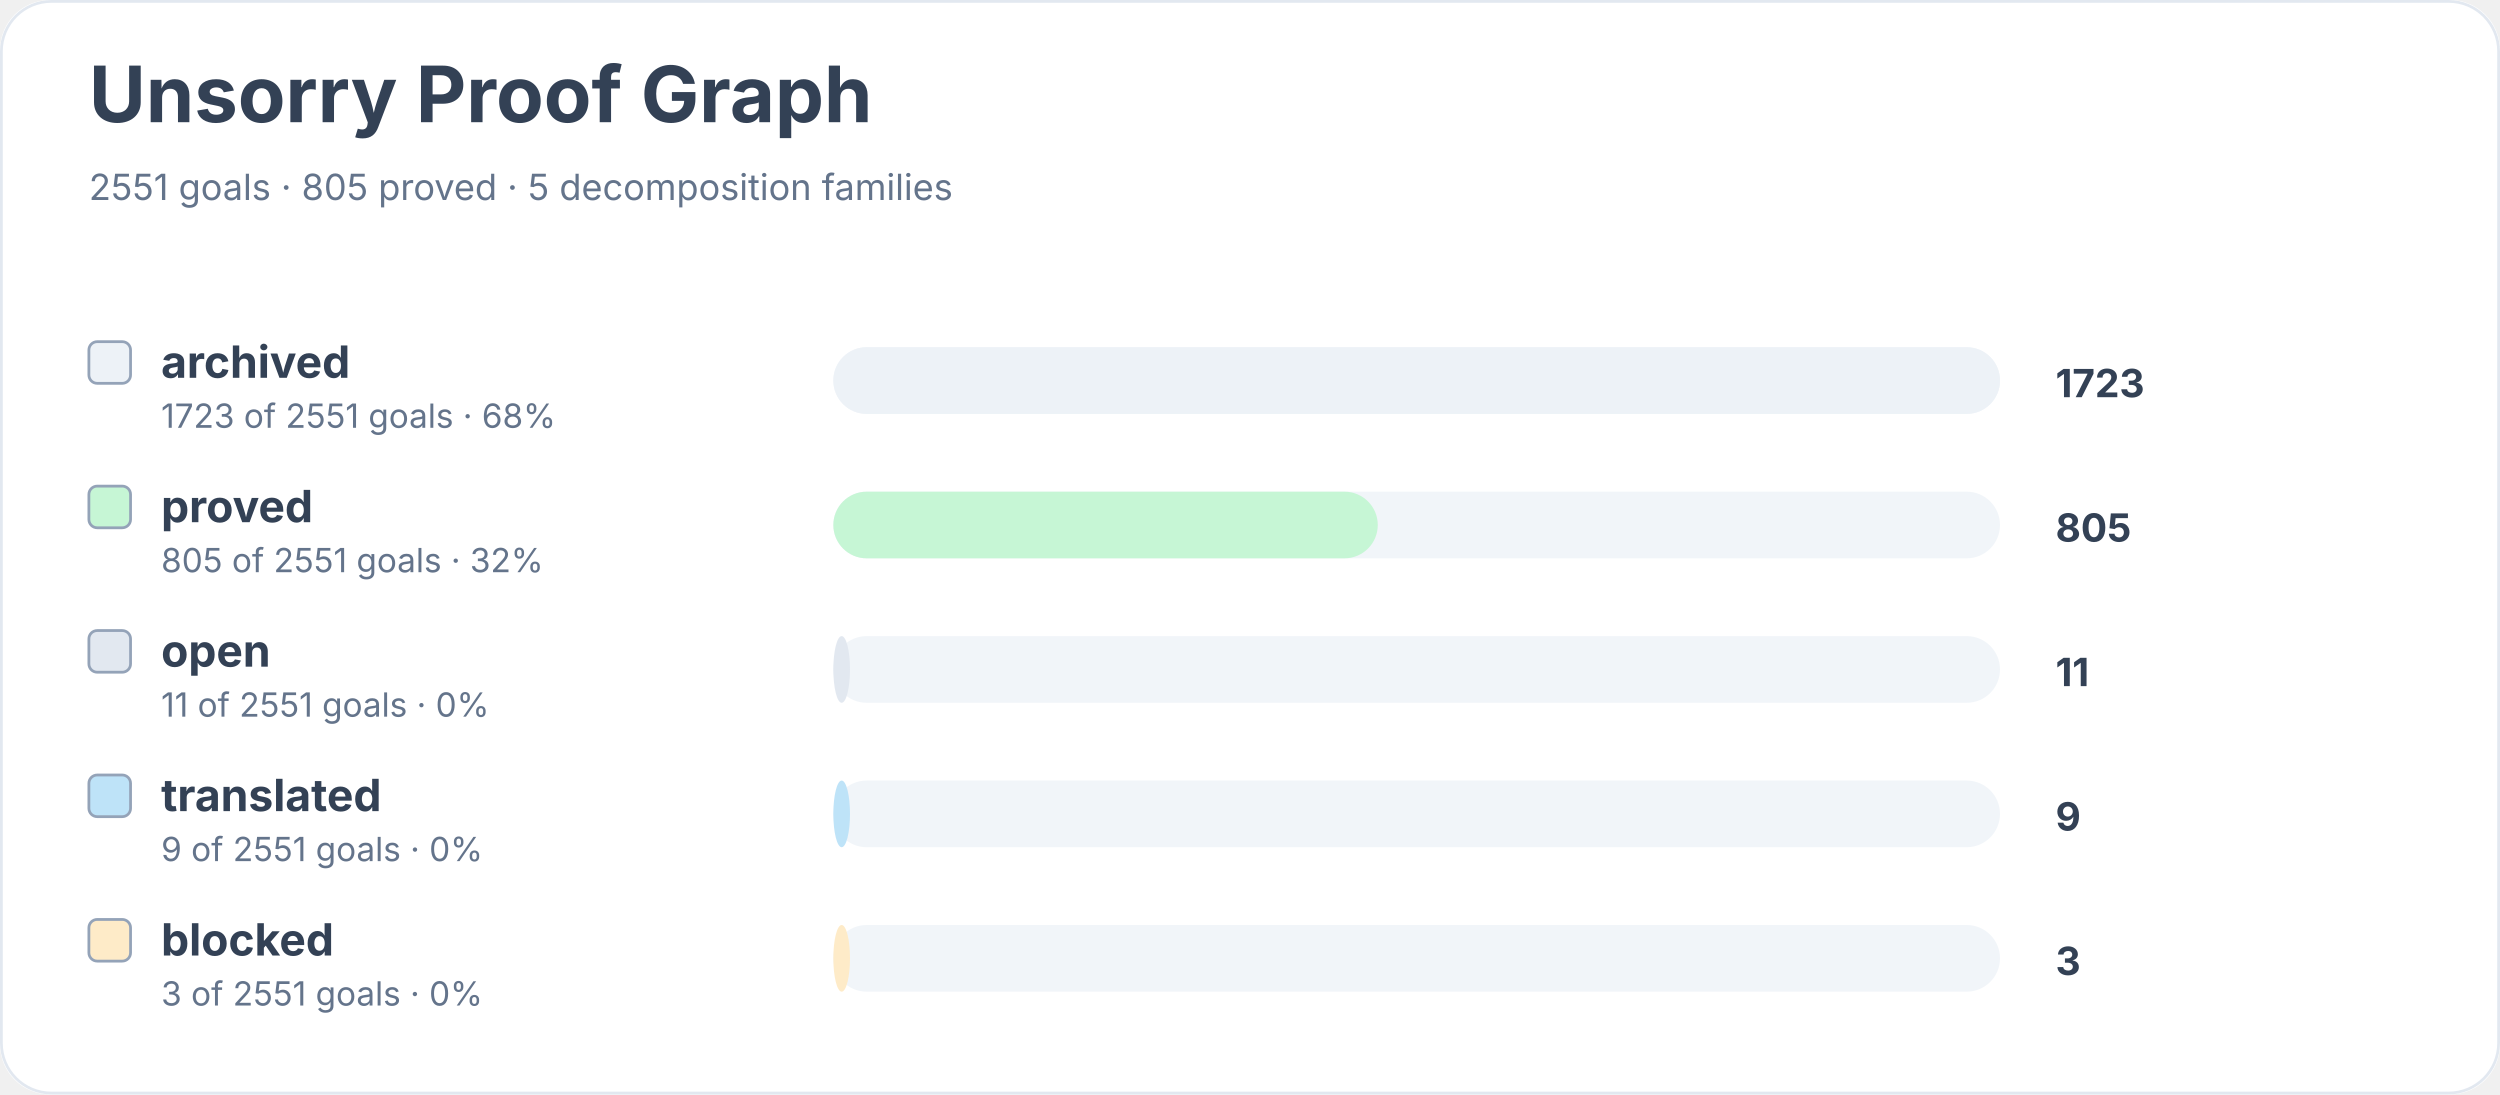
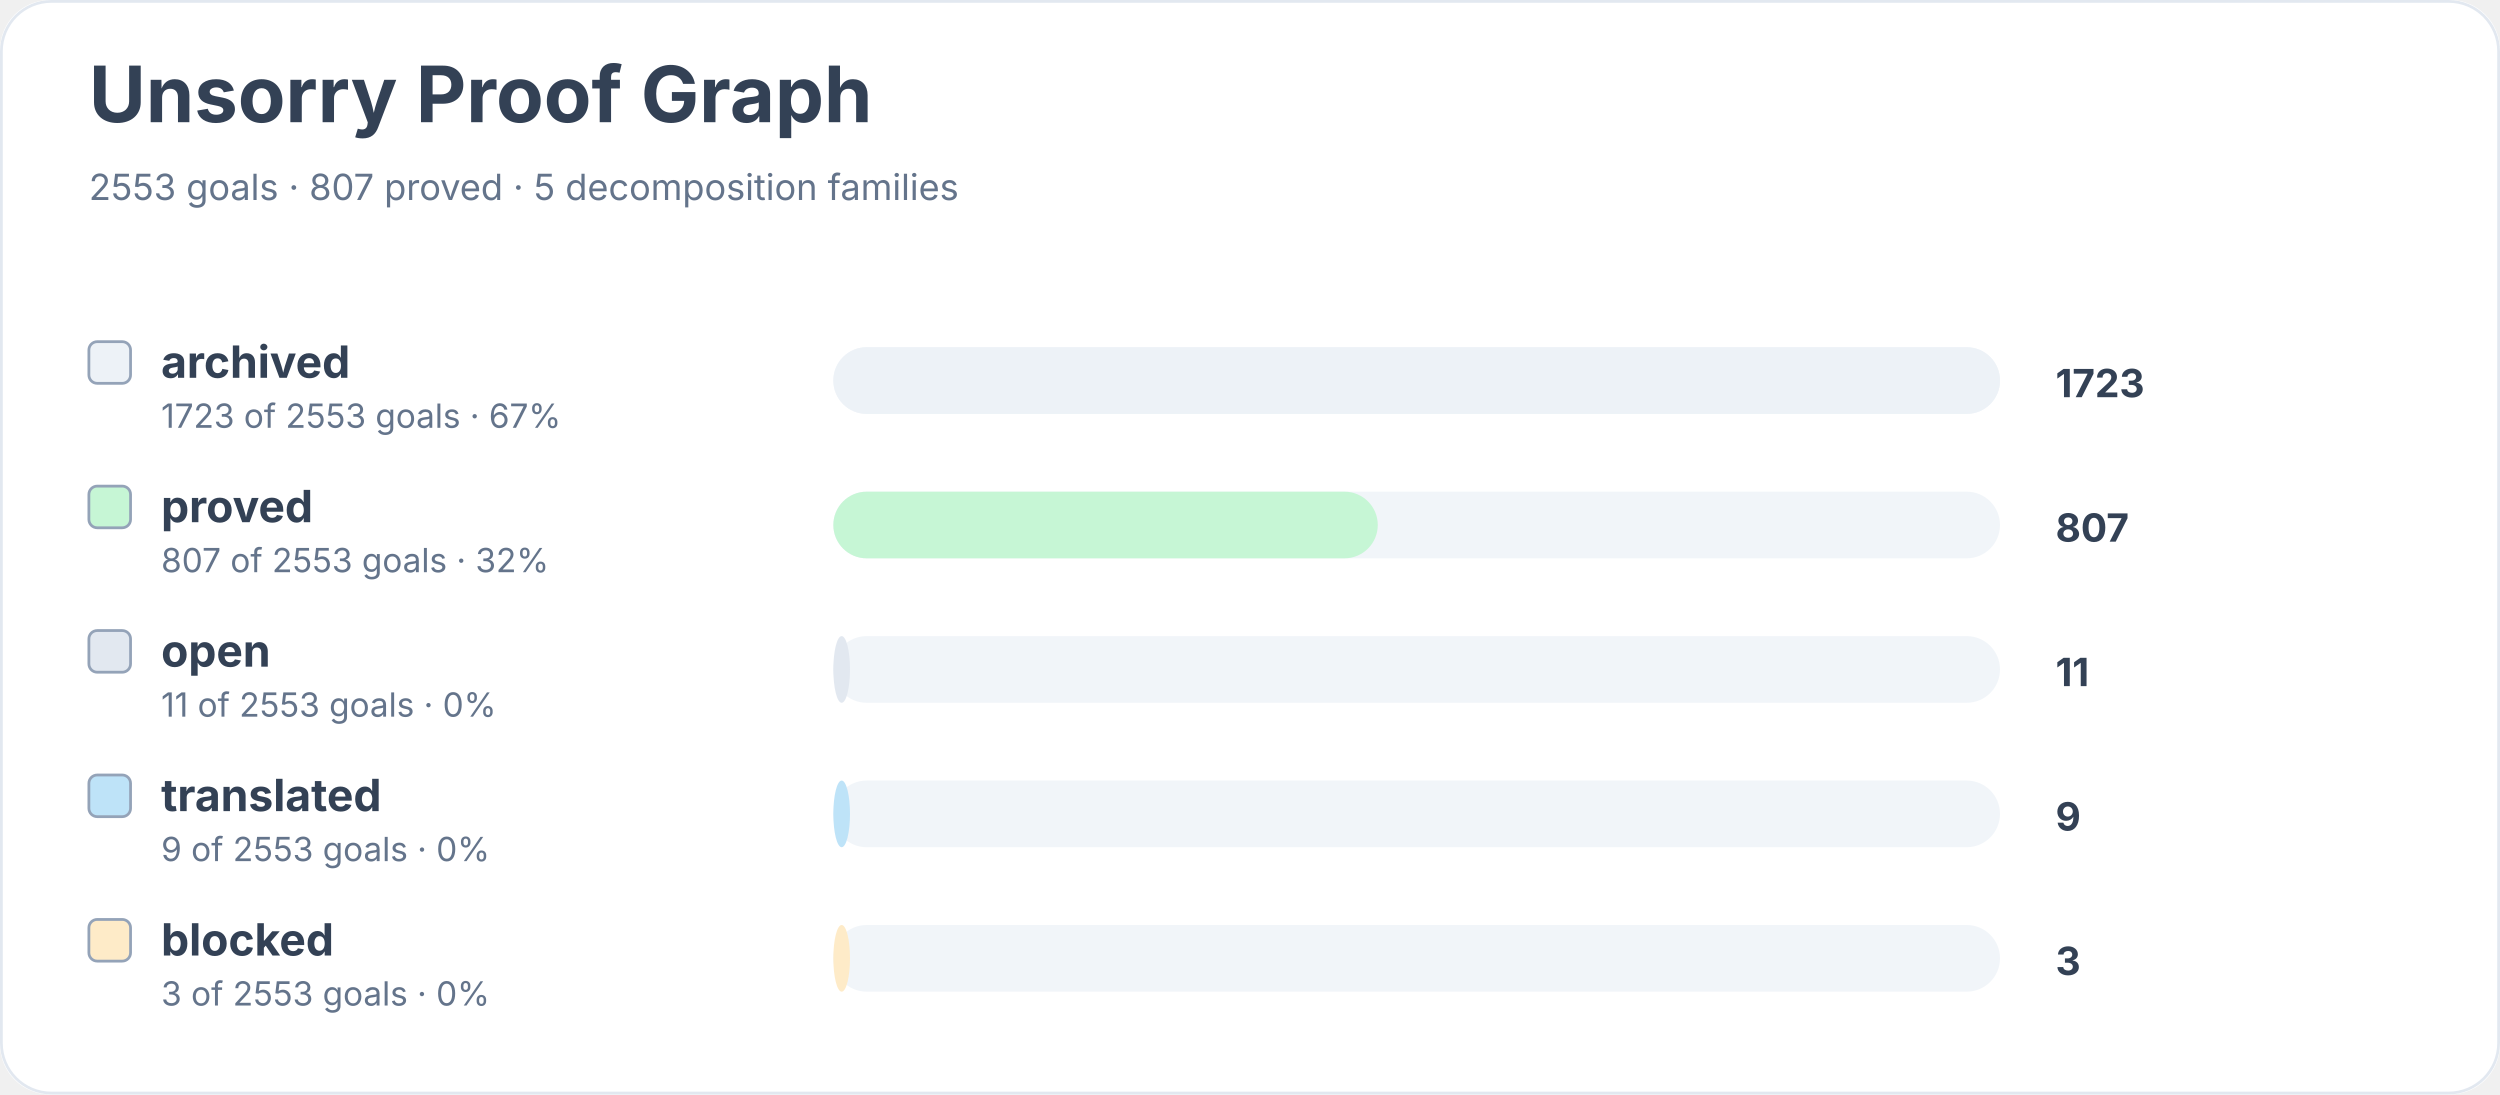
<svg xmlns="http://www.w3.org/2000/svg" width="900" height="394" viewBox="0 0 900 394" role="img" aria-labelledby="title desc">
  <rect width="900" height="100%" rx="18" fill="#ffffff" />
  <rect x="0.5" y="0.5" width="899" height="393" rx="18" fill="none" stroke="#e2e8f0" />
  <text x="32" y="44" font-family="Inter, system-ui, sans-serif" font-size="28" font-weight="700" fill="#334155">Unsorry Proof Graph</text>
-   <text x="32" y="72" font-family="Inter, system-ui, sans-serif" font-size="13" fill="#64748b">2551 goals · 805 proved · 5 decomposition families</text>
+   <text x="32" y="72" font-family="Inter, system-ui, sans-serif" font-size="13" fill="#64748b">2553 goals · 807 proved · 5 decomposition families</text>
  <rect x="32" y="123" width="15" height="15" rx="3" fill="#edf2f7" stroke="#94a3b8" />
  <text x="58" y="136" font-family="Inter, system-ui, sans-serif" font-size="16" font-weight="650" fill="#334155">archived</text>
-   <text x="58" y="154" font-family="Inter, system-ui, sans-serif" font-size="12" fill="#64748b">1723 of 2551 goals · 68%</text>
+   <text x="58" y="154" font-family="Inter, system-ui, sans-serif" font-size="12" fill="#64748b">1723 of 2553 goals · 67%</text>
  <rect x="300" y="125" width="420" height="24" rx="12" fill="#f1f5f9" />
  <rect x="300" y="125" width="420" height="24" rx="12" fill="#edf2f7" />
  <text x="740" y="143" font-family="Inter, system-ui, sans-serif" font-size="14" font-weight="700" fill="#334155">1723</text>
  <rect x="32" y="175" width="15" height="15" rx="3" fill="#c6f6d5" stroke="#94a3b8" />
  <text x="58" y="188" font-family="Inter, system-ui, sans-serif" font-size="16" font-weight="650" fill="#334155">proved</text>
-   <text x="58" y="206" font-family="Inter, system-ui, sans-serif" font-size="12" fill="#64748b">805 of 2551 goals · 32%</text>
+   <text x="58" y="206" font-family="Inter, system-ui, sans-serif" font-size="12" fill="#64748b">807 of 2553 goals · 32%</text>
  <rect x="300" y="177" width="420" height="24" rx="12" fill="#f1f5f9" />
  <rect x="300" y="177" width="196" height="24" rx="12" fill="#c6f6d5" />
-   <text x="740" y="195" font-family="Inter, system-ui, sans-serif" font-size="14" font-weight="700" fill="#334155">805</text>
+   <text x="740" y="195" font-family="Inter, system-ui, sans-serif" font-size="14" font-weight="700" fill="#334155">807</text>
  <rect x="32" y="227" width="15" height="15" rx="3" fill="#e2e8f0" stroke="#94a3b8" />
  <text x="58" y="240" font-family="Inter, system-ui, sans-serif" font-size="16" font-weight="650" fill="#334155">open</text>
-   <text x="58" y="258" font-family="Inter, system-ui, sans-serif" font-size="12" fill="#64748b">11 of 2551 goals · 0%</text>
+   <text x="58" y="258" font-family="Inter, system-ui, sans-serif" font-size="12" fill="#64748b">11 of 2553 goals · 0%</text>
  <rect x="300" y="229" width="420" height="24" rx="12" fill="#f1f5f9" />
  <rect x="300" y="229" width="6" height="24" rx="12" fill="#e2e8f0" />
  <text x="740" y="247" font-family="Inter, system-ui, sans-serif" font-size="14" font-weight="700" fill="#334155">11</text>
  <rect x="32" y="279" width="15" height="15" rx="3" fill="#bee3f8" stroke="#94a3b8" />
  <text x="58" y="292" font-family="Inter, system-ui, sans-serif" font-size="16" font-weight="650" fill="#334155">translated</text>
-   <text x="58" y="310" font-family="Inter, system-ui, sans-serif" font-size="12" fill="#64748b">9 of 2551 goals · 0%</text>
+   <text x="58" y="310" font-family="Inter, system-ui, sans-serif" font-size="12" fill="#64748b">9 of 2553 goals · 0%</text>
  <rect x="300" y="281" width="420" height="24" rx="12" fill="#f1f5f9" />
  <rect x="300" y="281" width="6" height="24" rx="12" fill="#bee3f8" />
  <text x="740" y="299" font-family="Inter, system-ui, sans-serif" font-size="14" font-weight="700" fill="#334155">9</text>
  <rect x="32" y="331" width="15" height="15" rx="3" fill="#feebc8" stroke="#94a3b8" />
  <text x="58" y="344" font-family="Inter, system-ui, sans-serif" font-size="16" font-weight="650" fill="#334155">blocked</text>
-   <text x="58" y="362" font-family="Inter, system-ui, sans-serif" font-size="12" fill="#64748b">3 of 2551 goals · 0%</text>
+   <text x="58" y="362" font-family="Inter, system-ui, sans-serif" font-size="12" fill="#64748b">3 of 2553 goals · 0%</text>
  <rect x="300" y="333" width="420" height="24" rx="12" fill="#f1f5f9" />
  <rect x="300" y="333" width="6" height="24" rx="12" fill="#feebc8" />
  <text x="740" y="351" font-family="Inter, system-ui, sans-serif" font-size="14" font-weight="700" fill="#334155">3</text>
</svg>
